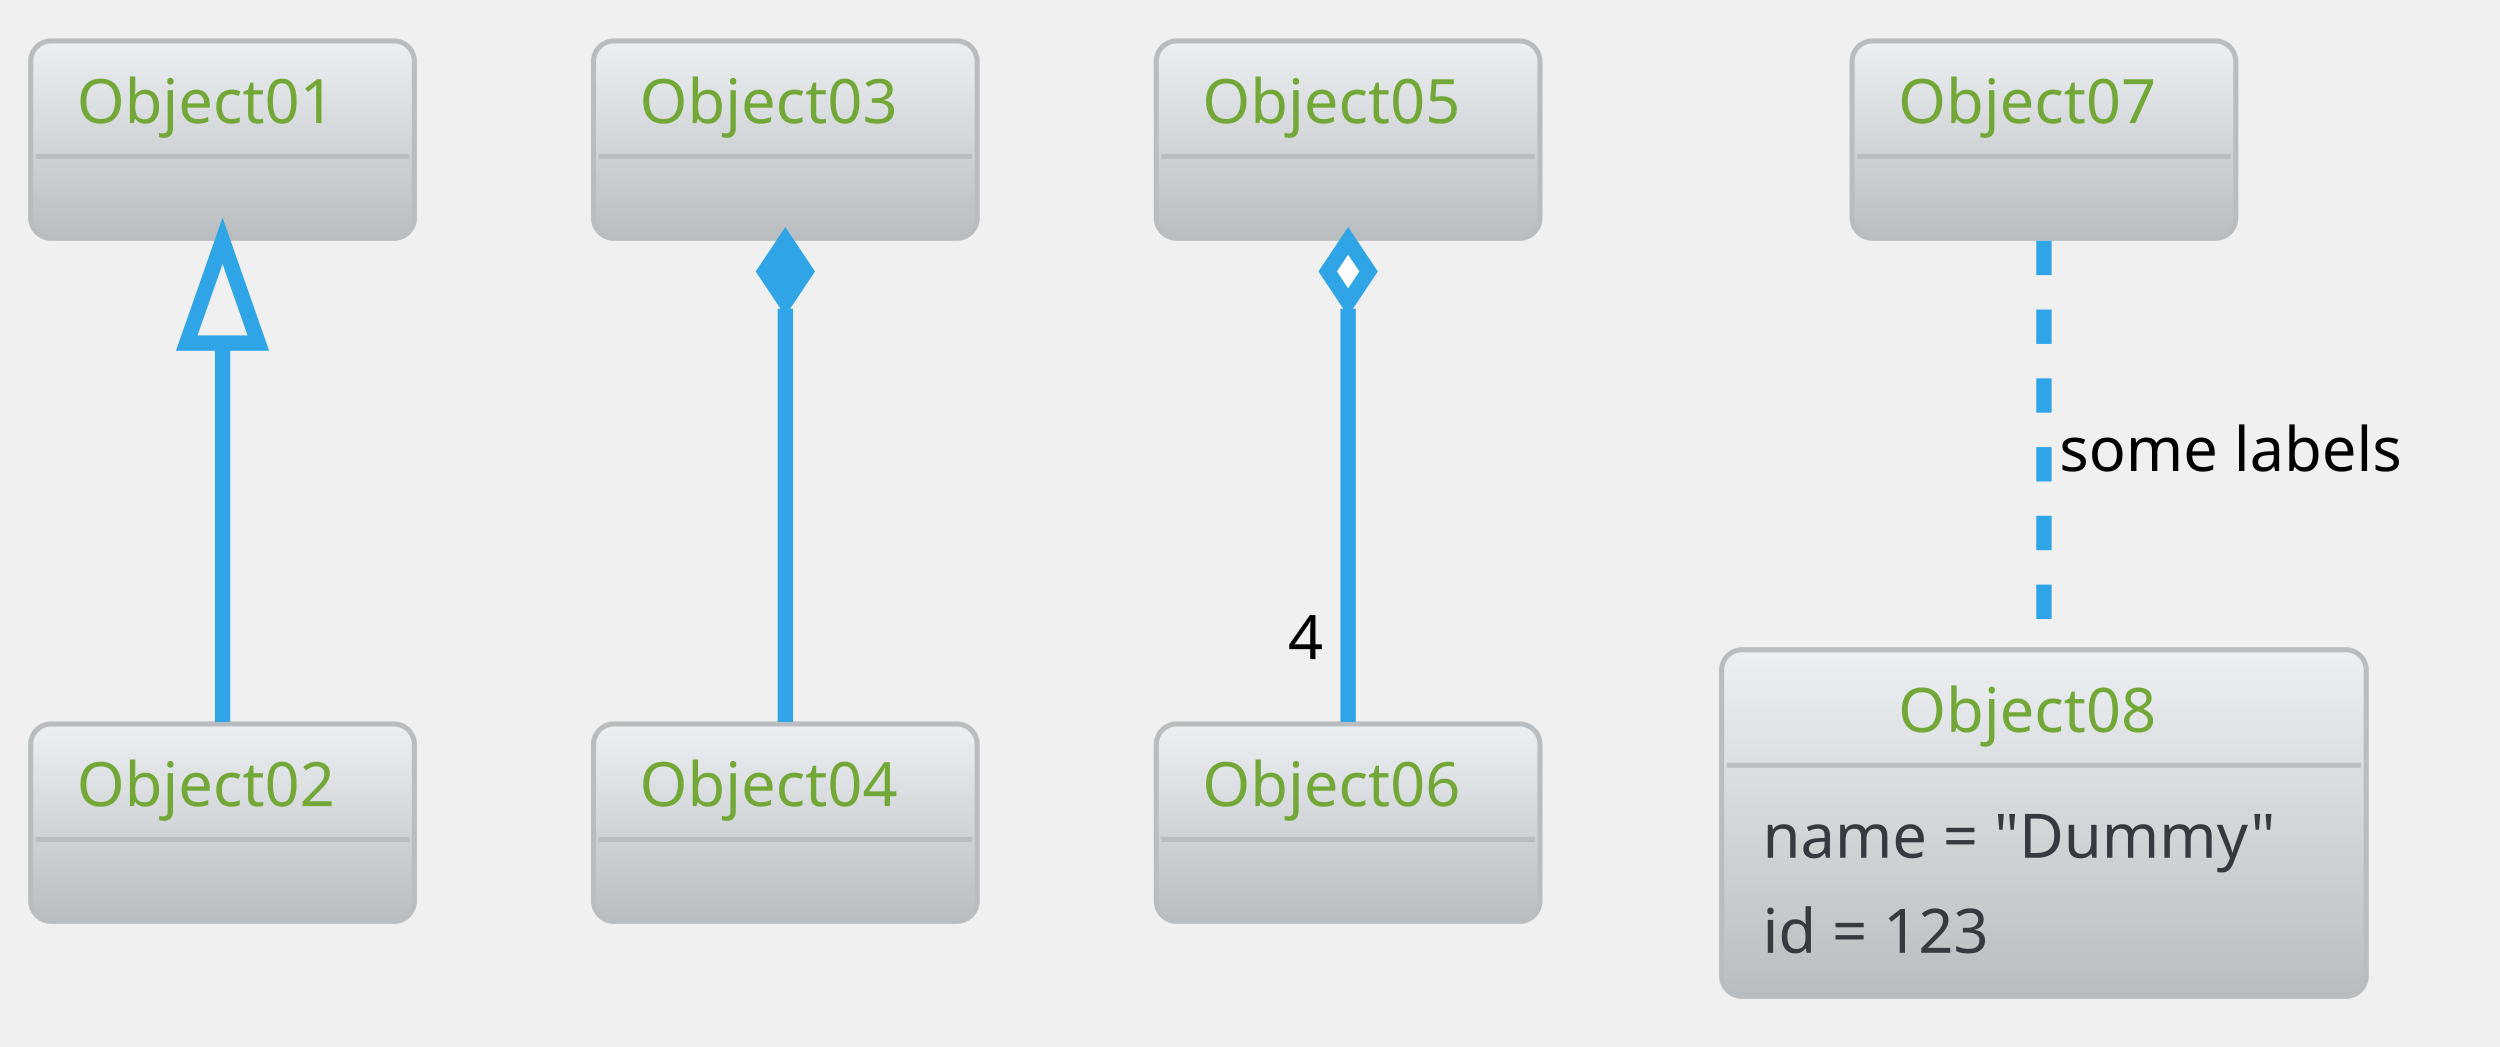
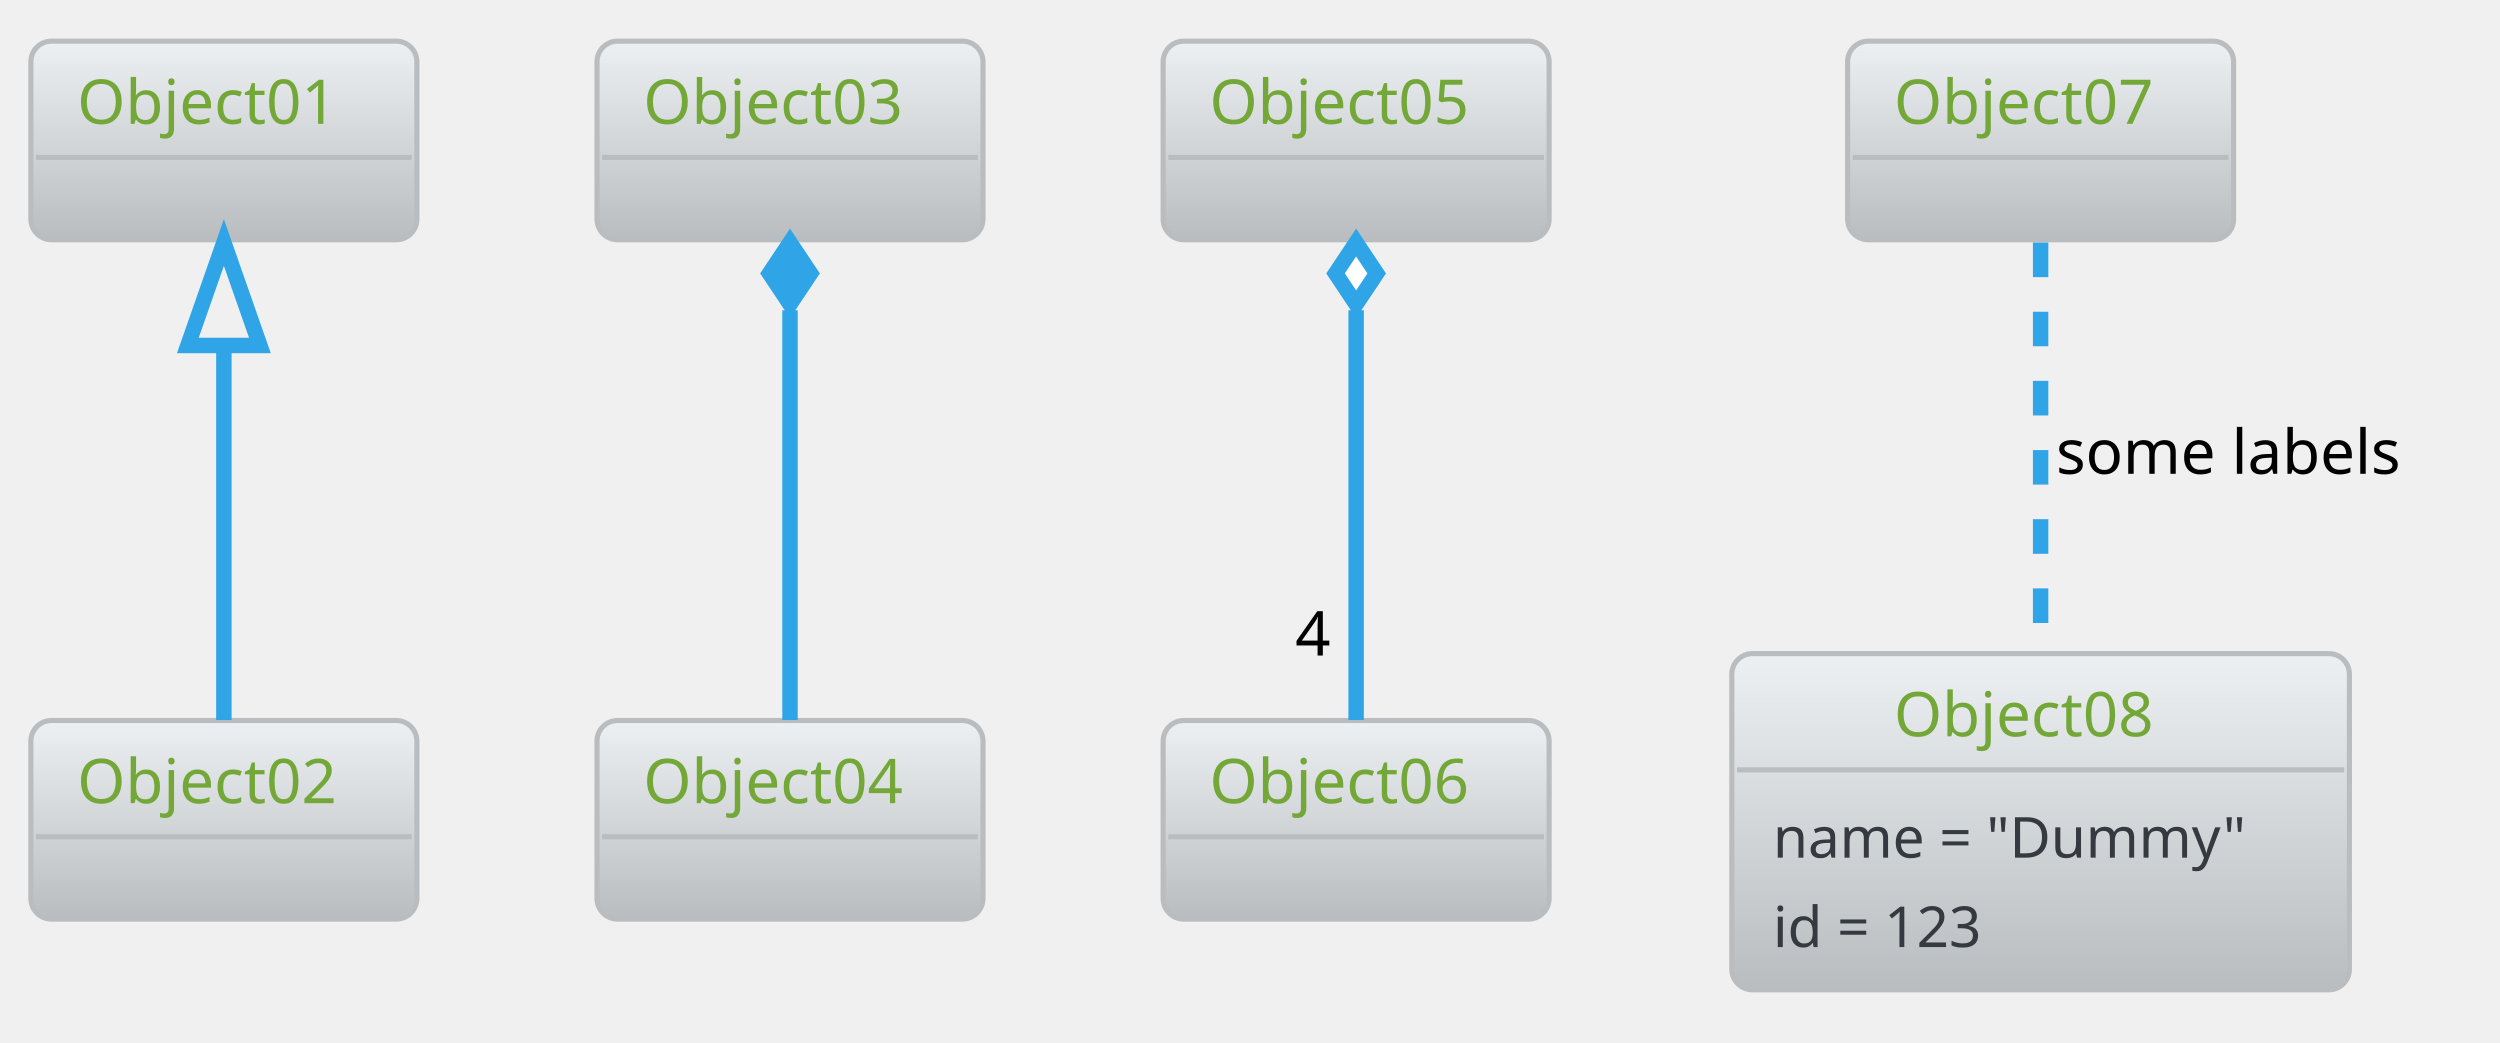
- <svg xmlns="http://www.w3.org/2000/svg" contentScriptType="application/ecmascript" contentStyleType="text/css" height="213.542px" preserveAspectRatio="none" style="width:509px;height:213px;" version="1.1" viewBox="0 0 509 213" width="509.375px" zoomAndPan="magnify">
+ <svg xmlns="http://www.w3.org/2000/svg" contentScriptType="application/ecmascript" contentStyleType="text/css" height="211.458px" preserveAspectRatio="none" style="width:506px;height:211px;" version="1.1" viewBox="0 0 506 211" width="506.25px" zoomAndPan="magnify">
  <defs>
-     <linearGradient id="guewtup2lv8ho0" x1="50%" x2="50%" y1="0%" y2="100%">
+     <linearGradient id="g1t1fdpsygnelf0" x1="50%" x2="50%" y1="0%" y2="100%">
      <stop offset="0%" stop-color="#EDF0F2" />
      <stop offset="100%" stop-color="#BABDBF" />
    </linearGradient>
  </defs>
  <g>
-     <rect fill="url(#guewtup2lv8ho0)" height="40.192" rx="4.167" ry="4.167" style="stroke: #BABDBF; stroke-width: 1.042;" width="78.125" x="6.25" y="8.333" />
+     <rect fill="url(#g1t1fdpsygnelf0)" height="40.192" rx="4.167" ry="4.167" style="stroke: #BABDBF; stroke-width: 1.042;" width="78.125" x="6.25" y="8.333" />
    <text fill="#73A839" font-family="Verdana" font-size="12.5" lengthAdjust="spacingAndGlyphs" textLength="59.375" x="15.625" y="25.067">Object01</text>
    <line style="stroke: #BABDBF; stroke-width: 1.042;" x1="7.292" x2="83.333" y1="31.858" y2="31.858" />
-     <rect fill="url(#guewtup2lv8ho0)" height="40.192" rx="4.167" ry="4.167" style="stroke: #BABDBF; stroke-width: 1.042;" width="78.125" x="6.25" y="147.396" />
-     <text fill="#73A839" font-family="Verdana" font-size="12.5" lengthAdjust="spacingAndGlyphs" textLength="59.375" x="15.625" y="164.13">Object02</text>
-     <line style="stroke: #BABDBF; stroke-width: 1.042;" x1="7.292" x2="83.333" y1="170.921" y2="170.921" />
-     <rect fill="url(#guewtup2lv8ho0)" height="40.192" rx="4.167" ry="4.167" style="stroke: #BABDBF; stroke-width: 1.042;" width="78.125" x="120.833" y="8.333" />
+     <rect fill="url(#g1t1fdpsygnelf0)" height="40.192" rx="4.167" ry="4.167" style="stroke: #BABDBF; stroke-width: 1.042;" width="78.125" x="6.25" y="145.833" />
+     <text fill="#73A839" font-family="Verdana" font-size="12.5" lengthAdjust="spacingAndGlyphs" textLength="59.375" x="15.625" y="162.567">Object02</text>
+     <line style="stroke: #BABDBF; stroke-width: 1.042;" x1="7.292" x2="83.333" y1="169.358" y2="169.358" />
+     <rect fill="url(#g1t1fdpsygnelf0)" height="40.192" rx="4.167" ry="4.167" style="stroke: #BABDBF; stroke-width: 1.042;" width="78.125" x="120.833" y="8.333" />
    <text fill="#73A839" font-family="Verdana" font-size="12.5" lengthAdjust="spacingAndGlyphs" textLength="59.375" x="130.208" y="25.067">Object03</text>
    <line style="stroke: #BABDBF; stroke-width: 1.042;" x1="121.875" x2="197.917" y1="31.858" y2="31.858" />
-     <rect fill="url(#guewtup2lv8ho0)" height="40.192" rx="4.167" ry="4.167" style="stroke: #BABDBF; stroke-width: 1.042;" width="78.125" x="120.833" y="147.396" />
-     <text fill="#73A839" font-family="Verdana" font-size="12.5" lengthAdjust="spacingAndGlyphs" textLength="59.375" x="130.208" y="164.13">Object04</text>
-     <line style="stroke: #BABDBF; stroke-width: 1.042;" x1="121.875" x2="197.917" y1="170.921" y2="170.921" />
-     <rect fill="url(#guewtup2lv8ho0)" height="40.192" rx="4.167" ry="4.167" style="stroke: #BABDBF; stroke-width: 1.042;" width="78.125" x="235.417" y="8.333" />
+     <rect fill="url(#g1t1fdpsygnelf0)" height="40.192" rx="4.167" ry="4.167" style="stroke: #BABDBF; stroke-width: 1.042;" width="78.125" x="120.833" y="145.833" />
+     <text fill="#73A839" font-family="Verdana" font-size="12.5" lengthAdjust="spacingAndGlyphs" textLength="59.375" x="130.208" y="162.567">Object04</text>
+     <line style="stroke: #BABDBF; stroke-width: 1.042;" x1="121.875" x2="197.917" y1="169.358" y2="169.358" />
+     <rect fill="url(#g1t1fdpsygnelf0)" height="40.192" rx="4.167" ry="4.167" style="stroke: #BABDBF; stroke-width: 1.042;" width="78.125" x="235.417" y="8.333" />
    <text fill="#73A839" font-family="Verdana" font-size="12.5" lengthAdjust="spacingAndGlyphs" textLength="59.375" x="244.792" y="25.067">Object05</text>
    <line style="stroke: #BABDBF; stroke-width: 1.042;" x1="236.458" x2="312.5" y1="31.858" y2="31.858" />
-     <rect fill="url(#guewtup2lv8ho0)" height="40.192" rx="4.167" ry="4.167" style="stroke: #BABDBF; stroke-width: 1.042;" width="78.125" x="235.417" y="147.396" />
-     <text fill="#73A839" font-family="Verdana" font-size="12.5" lengthAdjust="spacingAndGlyphs" textLength="59.375" x="244.792" y="164.13">Object06</text>
-     <line style="stroke: #BABDBF; stroke-width: 1.042;" x1="236.458" x2="312.5" y1="170.921" y2="170.921" />
-     <rect fill="url(#guewtup2lv8ho0)" height="40.192" rx="4.167" ry="4.167" style="stroke: #BABDBF; stroke-width: 1.042;" width="78.125" x="377.083" y="8.333" />
-     <text fill="#73A839" font-family="Verdana" font-size="12.5" lengthAdjust="spacingAndGlyphs" textLength="59.375" x="386.458" y="25.067">Object07</text>
-     <line style="stroke: #BABDBF; stroke-width: 1.042;" x1="378.125" x2="454.167" y1="31.858" y2="31.858" />
-     <rect fill="url(#guewtup2lv8ho0)" height="70.575" rx="4.167" ry="4.167" style="stroke: #BABDBF; stroke-width: 1.042;" width="131.25" x="350.521" y="132.292" />
-     <text fill="#73A839" font-family="Verdana" font-size="12.5" lengthAdjust="spacingAndGlyphs" textLength="59.375" x="386.458" y="149.025">Object08</text>
-     <line style="stroke: #BABDBF; stroke-width: 1.042;" x1="351.562" x2="480.729" y1="155.817" y2="155.817" />
-     <text fill="#343A40" font-family="Verdana" font-size="12.5" lengthAdjust="spacingAndGlyphs" textLength="114.583" x="358.854" y="174.634">name = "Dummy"</text>
-     <text fill="#343A40" font-family="Verdana" font-size="12.5" lengthAdjust="spacingAndGlyphs" textLength="54.167" x="358.854" y="193.992">id = 123</text>
-     <path d="M45.312,70.046 C45.312,95.399 45.312,126.977 45.312,146.986 " fill="none" id="Object01-Object02" style="stroke: #2FA4E7; stroke-width: 3.125;" />
-     <polygon fill="none" points="38.021,69.856,45.312,49.023,52.604,69.856,38.021,69.856" style="stroke: #2FA4E7; stroke-width: 3.125;" />
-     <path d="M159.896,62.865 C159.896,89.169 159.896,125.038 159.896,146.986 " fill="none" id="Object03-Object04" style="stroke: #2FA4E7; stroke-width: 3.125;" />
-     <polygon fill="#2FA4E7" points="159.896,49.023,155.729,55.273,159.896,61.523,164.062,55.273,159.896,49.023" style="stroke: #2FA4E7; stroke-width: 3.125;" />
-     <path d="M274.479,62.865 C274.479,89.169 274.479,125.038 274.479,146.986 " fill="none" id="Object05-Object06" style="stroke: #2FA4E7; stroke-width: 3.125;" />
-     <polygon fill="#FFFFFF" points="274.479,49.023,270.312,55.273,274.479,61.523,278.646,55.273,274.479,49.023" style="stroke: #2FA4E7; stroke-width: 3.125;" />
-     <text fill="#000000" font-family="Verdana" font-size="12.5" lengthAdjust="spacingAndGlyphs" textLength="8.333" x="262.227" y="134.199">4</text>
-     <path d="M416.146,49.023 C416.146,70.557 416.146,105.793 416.146,132.098 " fill="none" id="Object07-Object08" style="stroke: #2FA4E7; stroke-width: 3.125; stroke-dasharray: 7.0,7.0;" />
-     <text fill="#000000" font-family="Verdana" font-size="12.5" lengthAdjust="spacingAndGlyphs" textLength="78.125" x="419.271" y="95.9">some labels</text>
+     <rect fill="url(#g1t1fdpsygnelf0)" height="40.192" rx="4.167" ry="4.167" style="stroke: #BABDBF; stroke-width: 1.042;" width="78.125" x="235.417" y="145.833" />
+     <text fill="#73A839" font-family="Verdana" font-size="12.5" lengthAdjust="spacingAndGlyphs" textLength="59.375" x="244.792" y="162.567">Object06</text>
+     <line style="stroke: #BABDBF; stroke-width: 1.042;" x1="236.458" x2="312.5" y1="169.358" y2="169.358" />
+     <rect fill="url(#g1t1fdpsygnelf0)" height="40.192" rx="4.167" ry="4.167" style="stroke: #BABDBF; stroke-width: 1.042;" width="78.125" x="373.958" y="8.333" />
+     <text fill="#73A839" font-family="Verdana" font-size="12.5" lengthAdjust="spacingAndGlyphs" textLength="59.375" x="383.333" y="25.067">Object07</text>
+     <line style="stroke: #BABDBF; stroke-width: 1.042;" x1="375" x2="451.042" y1="31.858" y2="31.858" />
+     <rect fill="url(#g1t1fdpsygnelf0)" height="68.043" rx="4.167" ry="4.167" style="stroke: #BABDBF; stroke-width: 1.042;" width="125" x="350.521" y="132.292" />
+     <text fill="#73A839" font-family="Verdana" font-size="12.5" lengthAdjust="spacingAndGlyphs" textLength="59.375" x="383.333" y="149.025">Object08</text>
+     <line style="stroke: #BABDBF; stroke-width: 1.042;" x1="351.562" x2="474.479" y1="155.817" y2="155.817" />
+     <text fill="#343A40" font-family="Verdana" font-size="11.458" lengthAdjust="spacingAndGlyphs" textLength="108.333" x="358.854" y="173.587">name = "Dummy"</text>
+     <text fill="#343A40" font-family="Verdana" font-size="11.458" lengthAdjust="spacingAndGlyphs" textLength="50" x="358.854" y="191.679">id = 123</text>
+     <path d="M45.312,70.276 C45.312,95.259 45.312,126.143 45.312,145.738 " fill="none" id="Object01-Object02" style="stroke: #2FA4E7; stroke-width: 3.125;" />
+     <polygon fill="none" points="38.021,69.923,45.312,49.09,52.604,69.923,38.021,69.923" style="stroke: #2FA4E7; stroke-width: 3.125;" />
+     <path d="M159.896,62.794 C159.896,88.805 159.896,124.134 159.896,145.738 " fill="none" id="Object03-Object04" style="stroke: #2FA4E7; stroke-width: 3.125;" />
+     <polygon fill="#2FA4E7" points="159.896,49.09,155.729,55.34,159.896,61.59,164.062,55.34,159.896,49.09" style="stroke: #2FA4E7; stroke-width: 3.125;" />
+     <path d="M274.479,62.794 C274.479,88.805 274.479,124.134 274.479,145.738 " fill="none" id="Object05-Object06" style="stroke: #2FA4E7; stroke-width: 3.125;" />
+     <polygon fill="#FFFFFF" points="274.479,49.09,270.312,55.34,274.479,61.59,278.646,55.34,274.479,49.09" style="stroke: #2FA4E7; stroke-width: 3.125;" />
+     <text fill="#000000" font-family="Verdana" font-size="12.5" lengthAdjust="spacingAndGlyphs" textLength="8.333" x="262.148" y="132.677">4</text>
+     <path d="M413.021,49.09 C413.021,70.737 413.021,106.13 413.021,132.14 " fill="none" id="Object07-Object08" style="stroke: #2FA4E7; stroke-width: 3.125; stroke-dasharray: 7.0,7.0;" />
+     <text fill="#000000" font-family="Verdana" font-size="12.5" lengthAdjust="spacingAndGlyphs" textLength="78.125" x="416.146" y="95.9">some labels</text>
  </g>
</svg>
